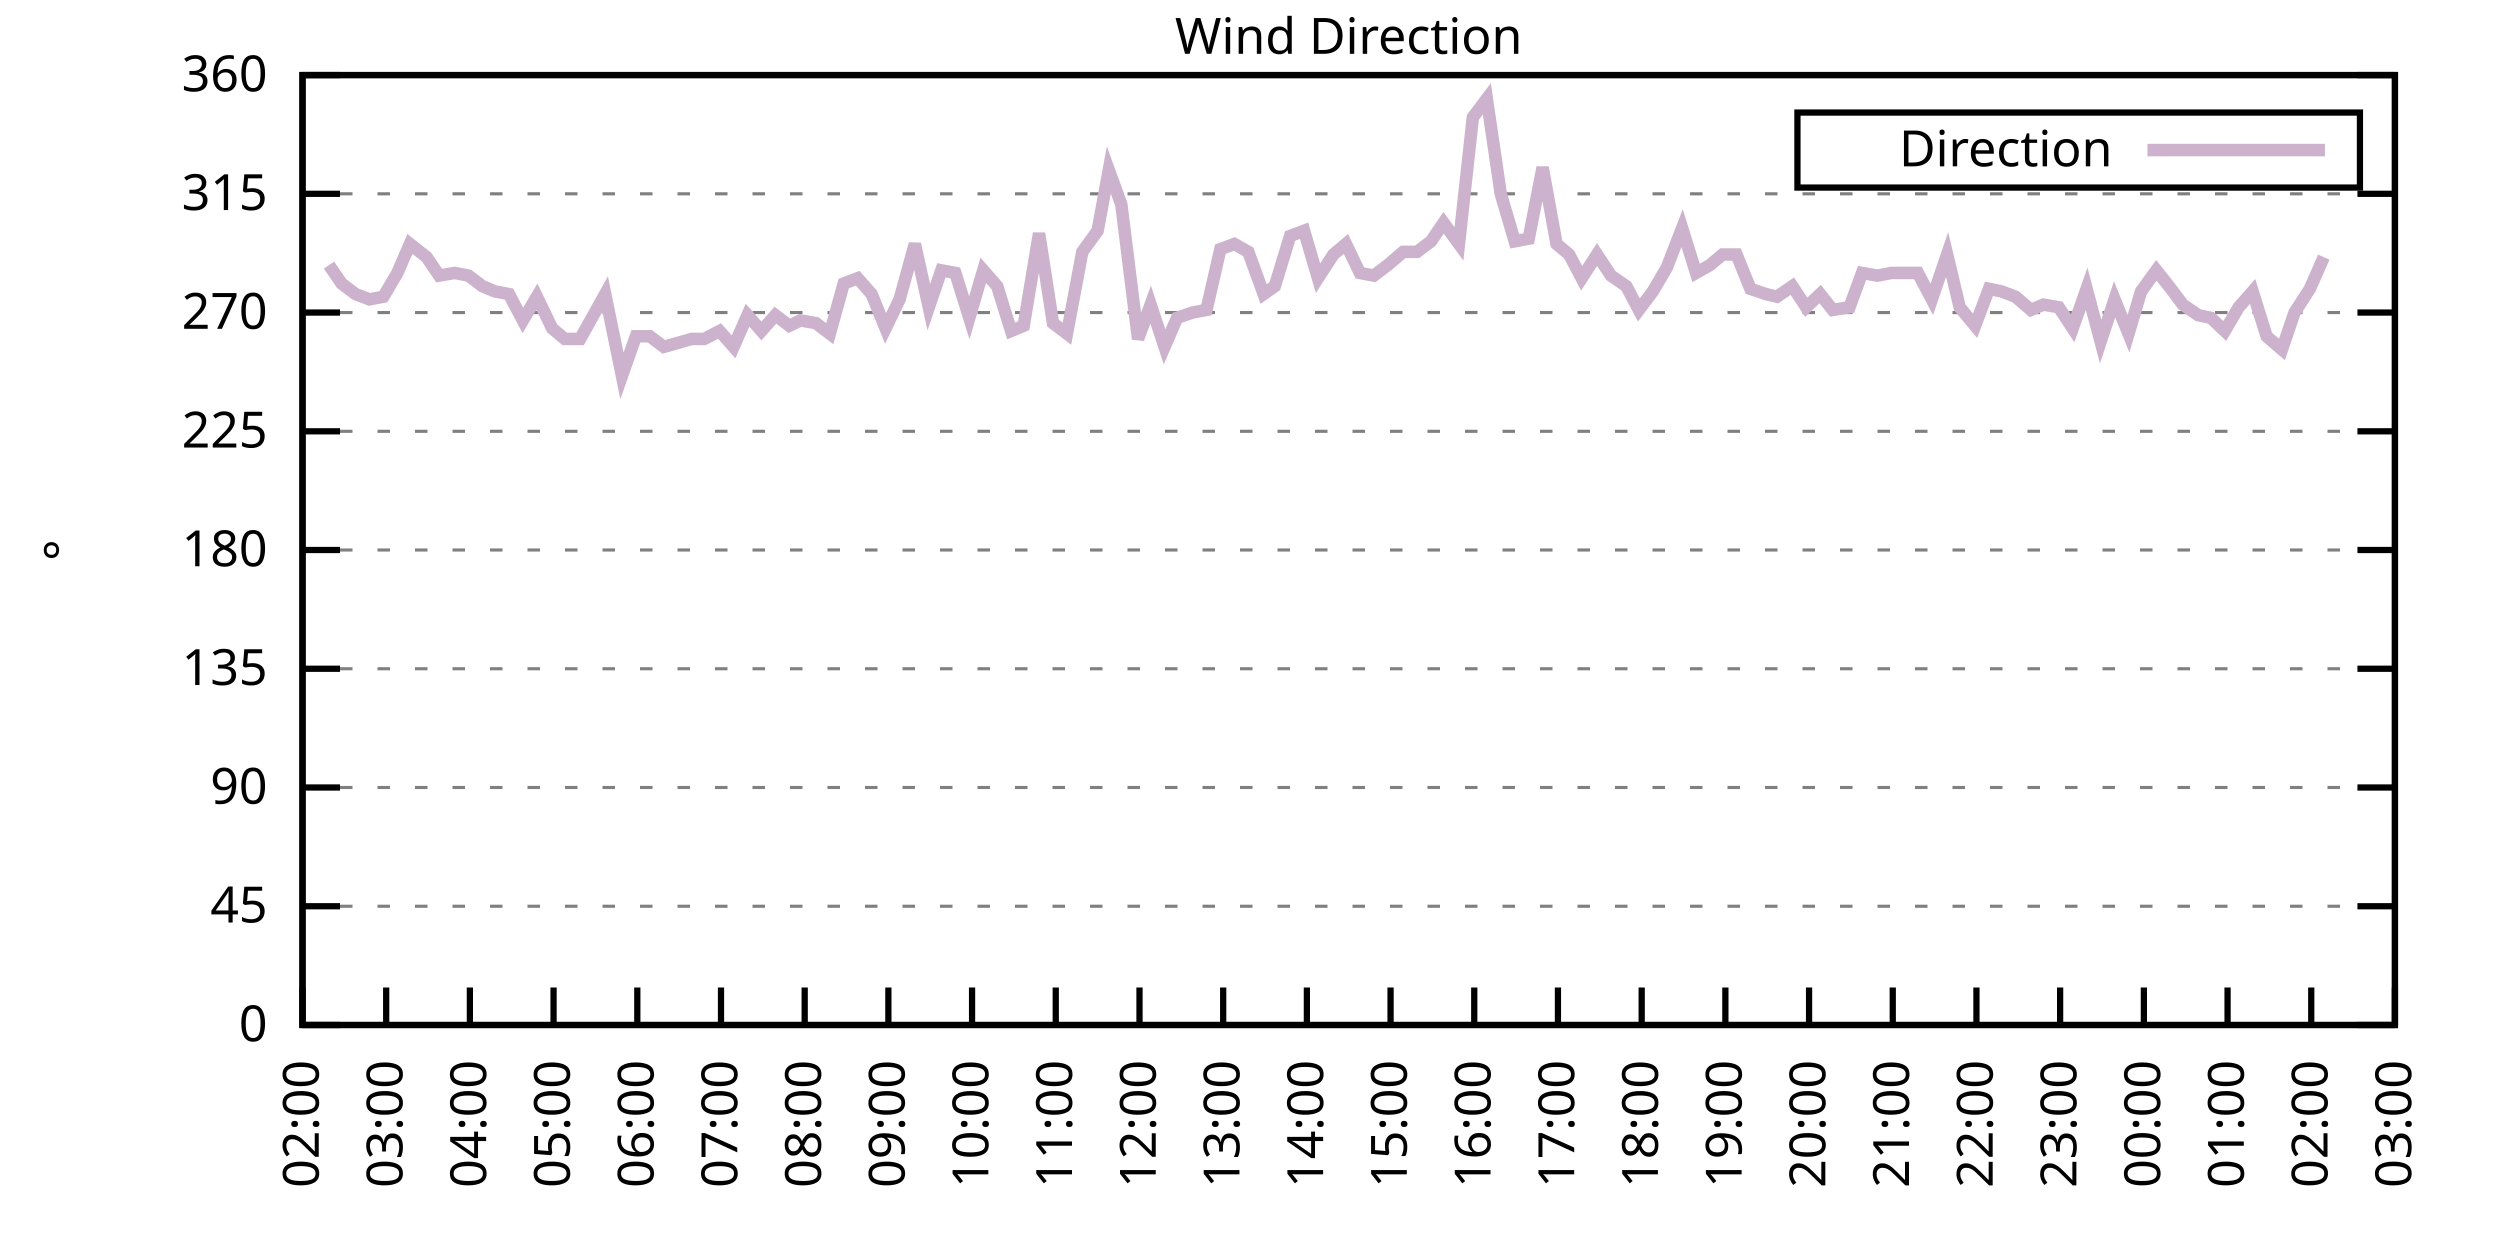
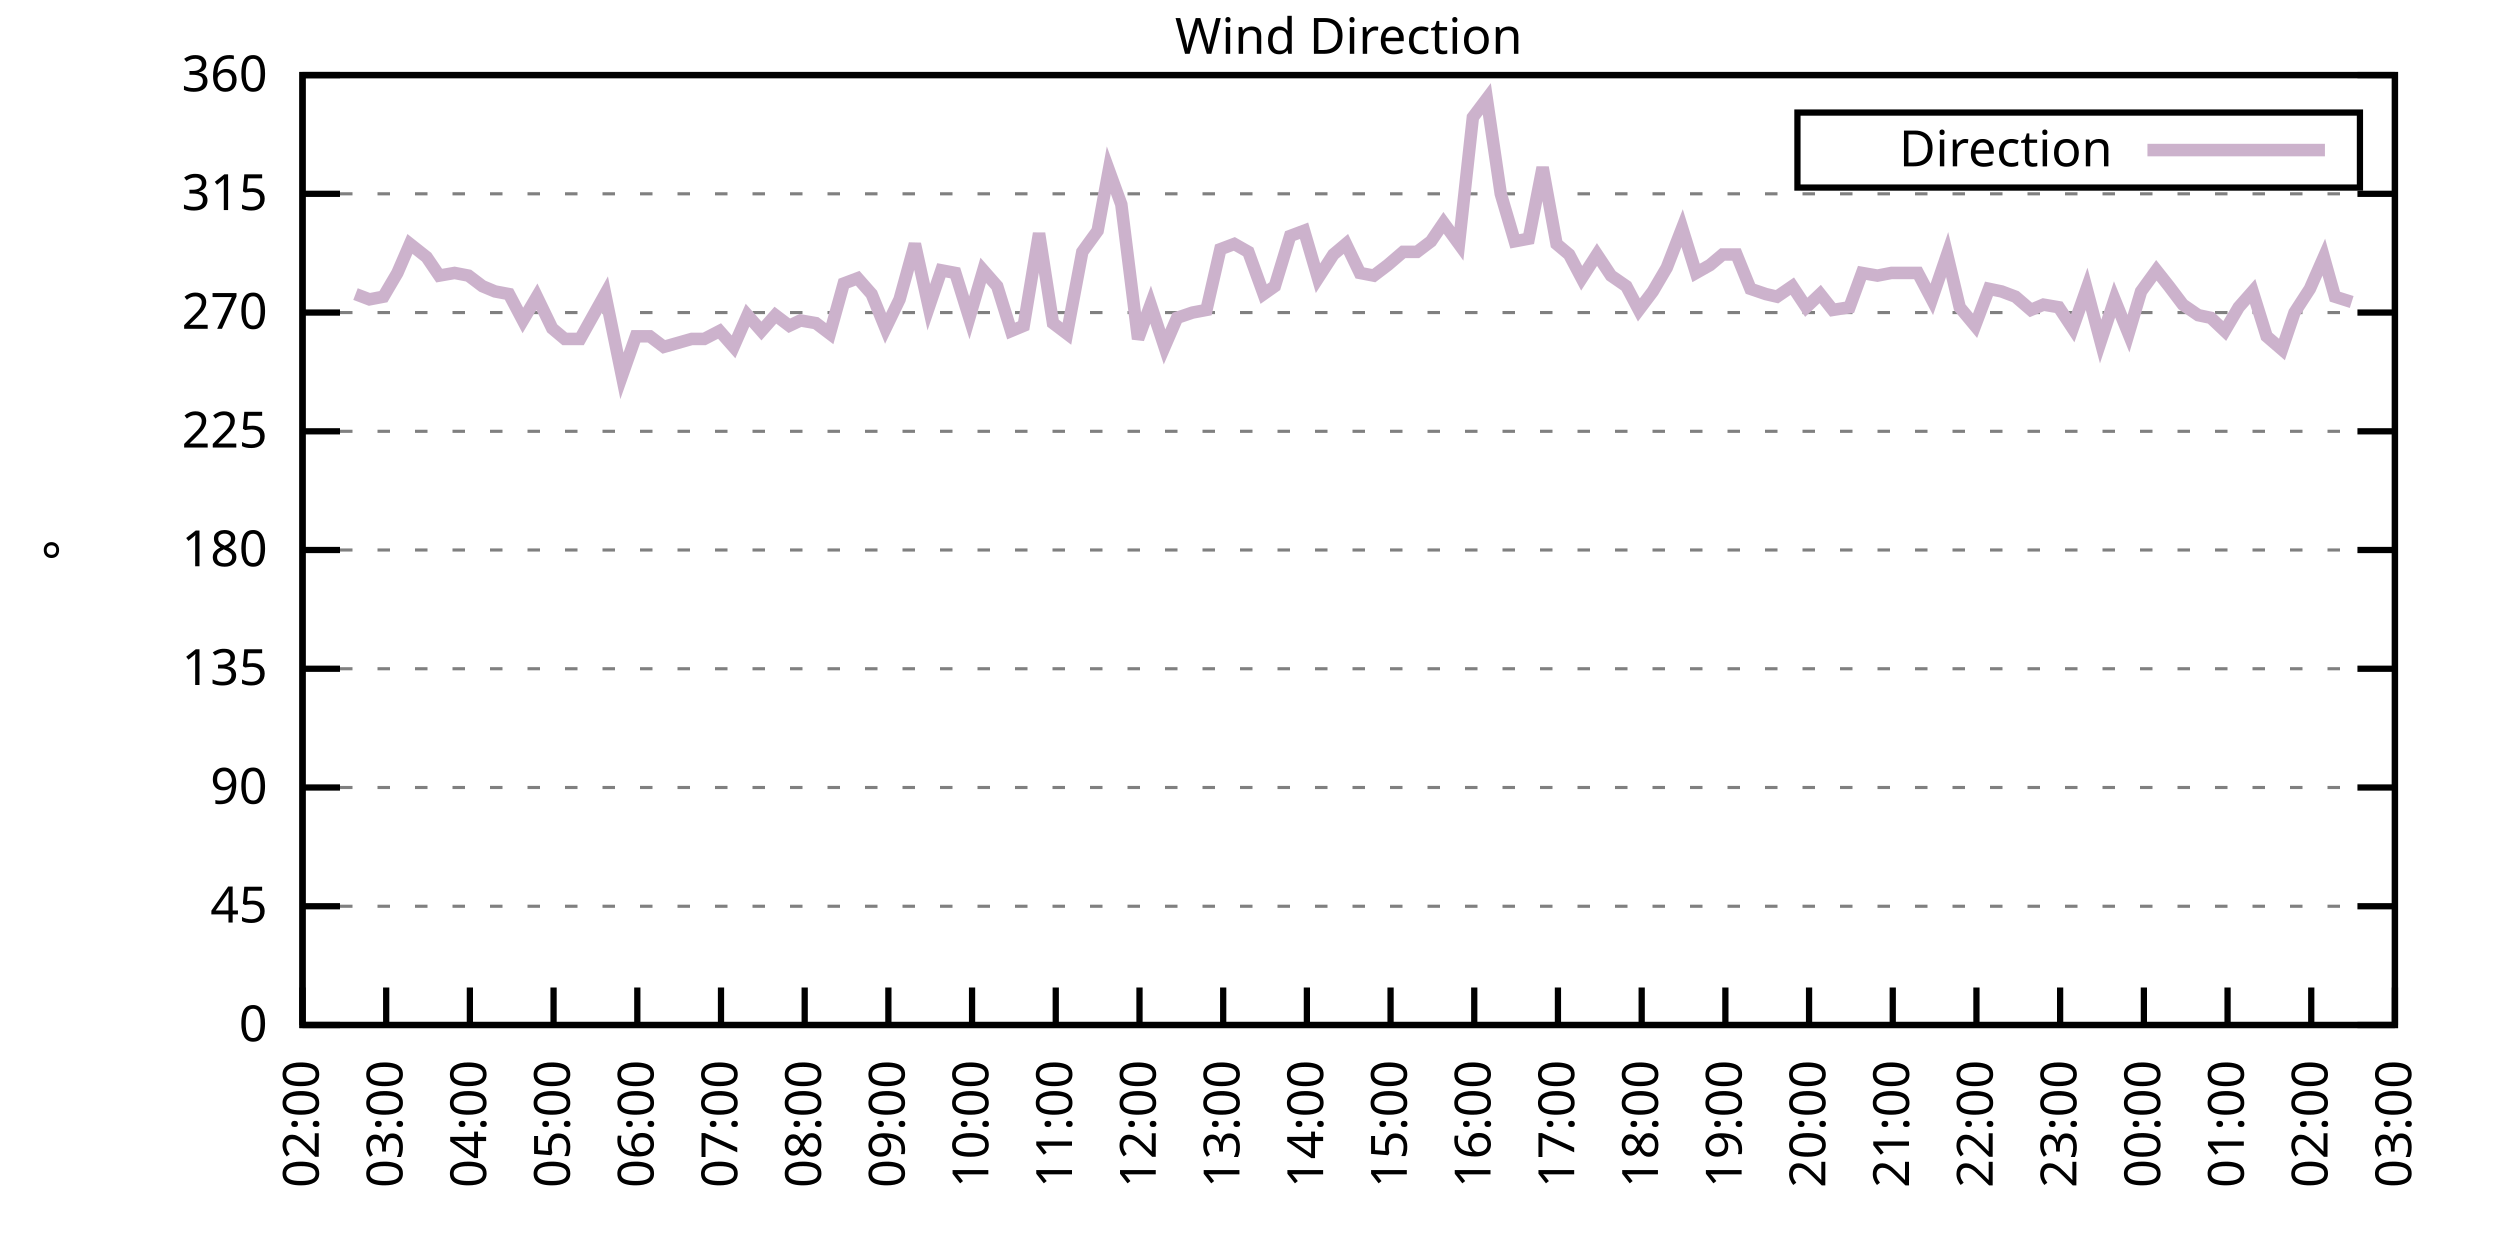
<svg xmlns="http://www.w3.org/2000/svg" xmlns:xlink="http://www.w3.org/1999/xlink" width="400" height="200" viewBox="0 0 400 200">
  <g id="gnuplot_canvas">
    <rect x="0" y="0" width="400" height="200" fill="none" />
    <defs>
      <circle id="gpDot" r="0.5" stroke-width="0.5" stroke="currentColor" />
      <path id="gpPt0" stroke-width="0.333" stroke="currentColor" d="M-1,0 h2 M0,-1 v2" />
      <path id="gpPt1" stroke-width="0.333" stroke="currentColor" d="M-1,-1 L1,1 M1,-1 L-1,1" />
      <path id="gpPt2" stroke-width="0.333" stroke="currentColor" d="M-1,0 L1,0 M0,-1 L0,1 M-1,-1 L1,1 M-1,1 L1,-1" />
      <rect id="gpPt3" stroke-width="0.333" stroke="currentColor" x="-1" y="-1" width="2" height="2" />
      <rect id="gpPt4" stroke-width="0.333" stroke="currentColor" fill="currentColor" x="-1" y="-1" width="2" height="2" />
      <circle id="gpPt5" stroke-width="0.333" stroke="currentColor" cx="0" cy="0" r="1" />
      <use xlink:href="#gpPt5" id="gpPt6" fill="currentColor" stroke="none" />
      <path id="gpPt7" stroke-width="0.333" stroke="currentColor" d="M0,-1.33 L-1.33,0.67 L1.33,0.67 z" />
      <use xlink:href="#gpPt7" id="gpPt8" fill="currentColor" stroke="none" />
      <use xlink:href="#gpPt7" id="gpPt9" stroke="currentColor" transform="rotate(180)" />
      <use xlink:href="#gpPt9" id="gpPt10" fill="currentColor" stroke="none" />
      <use xlink:href="#gpPt3" id="gpPt11" stroke="currentColor" transform="rotate(45)" />
      <use xlink:href="#gpPt11" id="gpPt12" fill="currentColor" stroke="none" />
      <path id="gpPt13" stroke-width="0.333" stroke="currentColor" d="M0,1.330 L1.265,0.411 L0.782,-1.067 L-0.782,-1.076 L-1.265,0.411 z" />
      <use xlink:href="#gpPt13" id="gpPt14" fill="currentColor" stroke="none" />
      <filter id="textbox" filterUnits="objectBoundingBox" x="0" y="0" height="1" width="1">
        <feFlood flood-color="white" flood-opacity="1" result="bgnd" />
        <feComposite in="SourceGraphic" in2="bgnd" operator="atop" />
      </filter>
      <filter id="greybox" filterUnits="objectBoundingBox" x="0" y="0" height="1" width="1">
        <feFlood flood-color="lightgrey" flood-opacity="1" result="grey" />
        <feComposite in="SourceGraphic" in2="grey" operator="atop" />
      </filter>
    </defs>
    <g fill="none" color="white" stroke="currentColor" stroke-width="1.00" stroke-linecap="butt" stroke-linejoin="miter">
</g>
    <g fill="none" color="black" stroke="currentColor" stroke-width="1.00" stroke-linecap="butt" stroke-linejoin="miter">
      <g stroke="none" shape-rendering="crispEdges">
        <polygon fill="rgb(255, 255, 255)" points="48.40,164.00 383.18,164.00 383.18,12.02 48.40,12.02 " />
      </g>
    </g>
    <g fill="none" color="black" stroke="currentColor" stroke-width="1.00" stroke-linecap="butt" stroke-linejoin="miter">
</g>
    <g fill="none" color="black" stroke="black" stroke-width="0.50" stroke-linecap="butt" stroke-linejoin="miter">
</g>
    <g fill="none" color="gray" stroke="currentColor" stroke-width="0.50" stroke-linecap="butt" stroke-linejoin="miter">
      <path stroke="gray" stroke-dasharray="2,4" class="gridline" d="M48.40,164.00 L383.19,164.00  " />
    </g>
    <g fill="none" color="gray" stroke="gray" stroke-width="1.00" stroke-linecap="butt" stroke-linejoin="miter">
</g>
    <g fill="none" color="black" stroke="currentColor" stroke-width="1.00" stroke-linecap="butt" stroke-linejoin="miter">
      <path stroke="black" d="M48.40,164.00 L54.40,164.00 M383.19,164.00 L377.19,164.00  " />
      <g transform="translate(42.80,166.60)" stroke="none" fill="black" font-family="Sans" font-size="8.00" text-anchor="end">
        <text>
          <tspan font-family="Sans"> 0</tspan>
        </text>
      </g>
    </g>
    <g fill="none" color="black" stroke="currentColor" stroke-width="1.00" stroke-linecap="butt" stroke-linejoin="miter">
</g>
    <g fill="none" color="black" stroke="black" stroke-width="0.50" stroke-linecap="butt" stroke-linejoin="miter">
</g>
    <g fill="none" color="gray" stroke="currentColor" stroke-width="0.50" stroke-linecap="butt" stroke-linejoin="miter">
      <path stroke="gray" stroke-dasharray="2,4" class="gridline" d="M48.40,145.00 L383.19,145.00  " />
    </g>
    <g fill="none" color="gray" stroke="gray" stroke-width="1.00" stroke-linecap="butt" stroke-linejoin="miter">
</g>
    <g fill="none" color="black" stroke="currentColor" stroke-width="1.00" stroke-linecap="butt" stroke-linejoin="miter">
      <path stroke="black" d="M48.40,145.00 L54.40,145.00 M383.19,145.00 L377.19,145.00  " />
      <g transform="translate(42.80,147.60)" stroke="none" fill="black" font-family="Sans" font-size="8.00" text-anchor="end">
        <text>
          <tspan font-family="Sans"> 45</tspan>
        </text>
      </g>
    </g>
    <g fill="none" color="black" stroke="currentColor" stroke-width="1.00" stroke-linecap="butt" stroke-linejoin="miter">
</g>
    <g fill="none" color="black" stroke="black" stroke-width="0.50" stroke-linecap="butt" stroke-linejoin="miter">
</g>
    <g fill="none" color="gray" stroke="currentColor" stroke-width="0.50" stroke-linecap="butt" stroke-linejoin="miter">
      <path stroke="gray" stroke-dasharray="2,4" class="gridline" d="M48.40,126.00 L383.19,126.00  " />
    </g>
    <g fill="none" color="gray" stroke="gray" stroke-width="1.00" stroke-linecap="butt" stroke-linejoin="miter">
</g>
    <g fill="none" color="black" stroke="currentColor" stroke-width="1.00" stroke-linecap="butt" stroke-linejoin="miter">
      <path stroke="black" d="M48.40,126.00 L54.40,126.00 M383.19,126.00 L377.19,126.00  " />
      <g transform="translate(42.80,128.60)" stroke="none" fill="black" font-family="Sans" font-size="8.00" text-anchor="end">
        <text>
          <tspan font-family="Sans"> 90</tspan>
        </text>
      </g>
    </g>
    <g fill="none" color="black" stroke="currentColor" stroke-width="1.00" stroke-linecap="butt" stroke-linejoin="miter">
</g>
    <g fill="none" color="black" stroke="black" stroke-width="0.50" stroke-linecap="butt" stroke-linejoin="miter">
</g>
    <g fill="none" color="gray" stroke="currentColor" stroke-width="0.50" stroke-linecap="butt" stroke-linejoin="miter">
      <path stroke="gray" stroke-dasharray="2,4" class="gridline" d="M48.40,107.00 L383.19,107.00  " />
    </g>
    <g fill="none" color="gray" stroke="gray" stroke-width="1.00" stroke-linecap="butt" stroke-linejoin="miter">
</g>
    <g fill="none" color="black" stroke="currentColor" stroke-width="1.00" stroke-linecap="butt" stroke-linejoin="miter">
      <path stroke="black" d="M48.40,107.00 L54.40,107.00 M383.19,107.00 L377.19,107.00  " />
      <g transform="translate(42.80,109.60)" stroke="none" fill="black" font-family="Sans" font-size="8.00" text-anchor="end">
        <text>
          <tspan font-family="Sans"> 135</tspan>
        </text>
      </g>
    </g>
    <g fill="none" color="black" stroke="currentColor" stroke-width="1.00" stroke-linecap="butt" stroke-linejoin="miter">
</g>
    <g fill="none" color="black" stroke="black" stroke-width="0.50" stroke-linecap="butt" stroke-linejoin="miter">
</g>
    <g fill="none" color="gray" stroke="currentColor" stroke-width="0.50" stroke-linecap="butt" stroke-linejoin="miter">
      <path stroke="gray" stroke-dasharray="2,4" class="gridline" d="M48.40,88.00 L383.19,88.00  " />
    </g>
    <g fill="none" color="gray" stroke="gray" stroke-width="1.00" stroke-linecap="butt" stroke-linejoin="miter">
</g>
    <g fill="none" color="black" stroke="currentColor" stroke-width="1.00" stroke-linecap="butt" stroke-linejoin="miter">
      <path stroke="black" d="M48.40,88.00 L54.40,88.00 M383.19,88.00 L377.19,88.00  " />
      <g transform="translate(42.80,90.60)" stroke="none" fill="black" font-family="Sans" font-size="8.00" text-anchor="end">
        <text>
          <tspan font-family="Sans"> 180</tspan>
        </text>
      </g>
    </g>
    <g fill="none" color="black" stroke="currentColor" stroke-width="1.00" stroke-linecap="butt" stroke-linejoin="miter">
</g>
    <g fill="none" color="black" stroke="black" stroke-width="0.50" stroke-linecap="butt" stroke-linejoin="miter">
</g>
    <g fill="none" color="gray" stroke="currentColor" stroke-width="0.50" stroke-linecap="butt" stroke-linejoin="miter">
      <path stroke="gray" stroke-dasharray="2,4" class="gridline" d="M48.40,69.01 L383.19,69.01  " />
    </g>
    <g fill="none" color="gray" stroke="gray" stroke-width="1.00" stroke-linecap="butt" stroke-linejoin="miter">
</g>
    <g fill="none" color="black" stroke="currentColor" stroke-width="1.00" stroke-linecap="butt" stroke-linejoin="miter">
      <path stroke="black" d="M48.40,69.01 L54.40,69.01 M383.19,69.01 L377.19,69.01  " />
      <g transform="translate(42.80,71.61)" stroke="none" fill="black" font-family="Sans" font-size="8.00" text-anchor="end">
        <text>
          <tspan font-family="Sans"> 225</tspan>
        </text>
      </g>
    </g>
    <g fill="none" color="black" stroke="currentColor" stroke-width="1.00" stroke-linecap="butt" stroke-linejoin="miter">
</g>
    <g fill="none" color="black" stroke="black" stroke-width="0.50" stroke-linecap="butt" stroke-linejoin="miter">
</g>
    <g fill="none" color="gray" stroke="currentColor" stroke-width="0.50" stroke-linecap="butt" stroke-linejoin="miter">
      <path stroke="gray" stroke-dasharray="2,4" class="gridline" d="M48.40,50.01 L383.19,50.01  " />
    </g>
    <g fill="none" color="gray" stroke="gray" stroke-width="1.00" stroke-linecap="butt" stroke-linejoin="miter">
</g>
    <g fill="none" color="black" stroke="currentColor" stroke-width="1.00" stroke-linecap="butt" stroke-linejoin="miter">
      <path stroke="black" d="M48.40,50.01 L54.40,50.01 M383.19,50.01 L377.19,50.01  " />
      <g transform="translate(42.80,52.61)" stroke="none" fill="black" font-family="Sans" font-size="8.00" text-anchor="end">
        <text>
          <tspan font-family="Sans"> 270</tspan>
        </text>
      </g>
    </g>
    <g fill="none" color="black" stroke="currentColor" stroke-width="1.00" stroke-linecap="butt" stroke-linejoin="miter">
</g>
    <g fill="none" color="black" stroke="black" stroke-width="0.50" stroke-linecap="butt" stroke-linejoin="miter">
</g>
    <g fill="none" color="gray" stroke="currentColor" stroke-width="0.50" stroke-linecap="butt" stroke-linejoin="miter">
      <path stroke="gray" stroke-dasharray="2,4" class="gridline" d="M48.40,31.01 L383.19,31.01  " />
    </g>
    <g fill="none" color="gray" stroke="gray" stroke-width="1.00" stroke-linecap="butt" stroke-linejoin="miter">
</g>
    <g fill="none" color="black" stroke="currentColor" stroke-width="1.00" stroke-linecap="butt" stroke-linejoin="miter">
      <path stroke="black" d="M48.40,31.01 L54.40,31.01 M383.19,31.01 L377.19,31.01  " />
      <g transform="translate(42.80,33.61)" stroke="none" fill="black" font-family="Sans" font-size="8.00" text-anchor="end">
        <text>
          <tspan font-family="Sans"> 315</tspan>
        </text>
      </g>
    </g>
    <g fill="none" color="black" stroke="currentColor" stroke-width="1.00" stroke-linecap="butt" stroke-linejoin="miter">
</g>
    <g fill="none" color="black" stroke="black" stroke-width="0.50" stroke-linecap="butt" stroke-linejoin="miter">
</g>
    <g fill="none" color="gray" stroke="currentColor" stroke-width="0.50" stroke-linecap="butt" stroke-linejoin="miter">
      <path stroke="gray" stroke-dasharray="2,4" class="gridline" d="M48.40,12.01 L383.19,12.01  " />
    </g>
    <g fill="none" color="gray" stroke="gray" stroke-width="1.00" stroke-linecap="butt" stroke-linejoin="miter">
</g>
    <g fill="none" color="black" stroke="currentColor" stroke-width="1.00" stroke-linecap="butt" stroke-linejoin="miter">
      <path stroke="black" d="M48.40,12.01 L54.40,12.01 M383.19,12.01 L377.19,12.01  " />
      <g transform="translate(42.80,14.61)" stroke="none" fill="black" font-family="Sans" font-size="8.00" text-anchor="end">
        <text>
          <tspan font-family="Sans"> 360</tspan>
        </text>
      </g>
    </g>
    <g fill="none" color="black" stroke="currentColor" stroke-width="1.00" stroke-linecap="butt" stroke-linejoin="miter">
      <path stroke="black" d="M48.40,164.00 L48.40,158.00  " />
      <g transform="translate(51.00,169.60) rotate(270.00)" stroke="none" fill="black" font-family="Sans" font-size="8.00" text-anchor="end">
        <text>
          <tspan font-family="Sans">02:00</tspan>
        </text>
      </g>
    </g>
    <g fill="none" color="black" stroke="currentColor" stroke-width="1.00" stroke-linecap="butt" stroke-linejoin="miter">
      <path stroke="black" d="M61.79,164.00 L61.79,158.00  " />
      <g transform="translate(64.39,169.60) rotate(270.00)" stroke="none" fill="black" font-family="Sans" font-size="8.00" text-anchor="end">
        <text>
          <tspan font-family="Sans">03:00</tspan>
        </text>
      </g>
    </g>
    <g fill="none" color="black" stroke="currentColor" stroke-width="1.00" stroke-linecap="butt" stroke-linejoin="miter">
      <path stroke="black" d="M75.18,164.00 L75.18,158.00  " />
      <g transform="translate(77.78,169.60) rotate(270.00)" stroke="none" fill="black" font-family="Sans" font-size="8.00" text-anchor="end">
        <text>
          <tspan font-family="Sans">04:00</tspan>
        </text>
      </g>
    </g>
    <g fill="none" color="black" stroke="currentColor" stroke-width="1.00" stroke-linecap="butt" stroke-linejoin="miter">
      <path stroke="black" d="M88.57,164.00 L88.57,158.00  " />
      <g transform="translate(91.17,169.60) rotate(270.00)" stroke="none" fill="black" font-family="Sans" font-size="8.00" text-anchor="end">
        <text>
          <tspan font-family="Sans">05:00</tspan>
        </text>
      </g>
    </g>
    <g fill="none" color="black" stroke="currentColor" stroke-width="1.00" stroke-linecap="butt" stroke-linejoin="miter">
      <path stroke="black" d="M101.97,164.00 L101.97,158.00  " />
      <g transform="translate(104.57,169.60) rotate(270.00)" stroke="none" fill="black" font-family="Sans" font-size="8.00" text-anchor="end">
        <text>
          <tspan font-family="Sans">06:00</tspan>
        </text>
      </g>
    </g>
    <g fill="none" color="black" stroke="currentColor" stroke-width="1.00" stroke-linecap="butt" stroke-linejoin="miter">
      <path stroke="black" d="M115.36,164.00 L115.36,158.00  " />
      <g transform="translate(117.96,169.60) rotate(270.00)" stroke="none" fill="black" font-family="Sans" font-size="8.00" text-anchor="end">
        <text>
          <tspan font-family="Sans">07:00</tspan>
        </text>
      </g>
    </g>
    <g fill="none" color="black" stroke="currentColor" stroke-width="1.00" stroke-linecap="butt" stroke-linejoin="miter">
      <path stroke="black" d="M128.75,164.00 L128.75,158.00  " />
      <g transform="translate(131.35,169.60) rotate(270.00)" stroke="none" fill="black" font-family="Sans" font-size="8.00" text-anchor="end">
        <text>
          <tspan font-family="Sans">08:00</tspan>
        </text>
      </g>
    </g>
    <g fill="none" color="black" stroke="currentColor" stroke-width="1.00" stroke-linecap="butt" stroke-linejoin="miter">
      <path stroke="black" d="M142.14,164.00 L142.14,158.00  " />
      <g transform="translate(144.74,169.60) rotate(270.00)" stroke="none" fill="black" font-family="Sans" font-size="8.00" text-anchor="end">
        <text>
          <tspan font-family="Sans">09:00</tspan>
        </text>
      </g>
    </g>
    <g fill="none" color="black" stroke="currentColor" stroke-width="1.00" stroke-linecap="butt" stroke-linejoin="miter">
      <path stroke="black" d="M155.53,164.00 L155.53,158.00  " />
      <g transform="translate(158.13,169.60) rotate(270.00)" stroke="none" fill="black" font-family="Sans" font-size="8.00" text-anchor="end">
        <text>
          <tspan font-family="Sans">10:00</tspan>
        </text>
      </g>
    </g>
    <g fill="none" color="black" stroke="currentColor" stroke-width="1.00" stroke-linecap="butt" stroke-linejoin="miter">
      <path stroke="black" d="M168.92,164.00 L168.92,158.00  " />
      <g transform="translate(171.52,169.60) rotate(270.00)" stroke="none" fill="black" font-family="Sans" font-size="8.00" text-anchor="end">
        <text>
          <tspan font-family="Sans">11:00</tspan>
        </text>
      </g>
    </g>
    <g fill="none" color="black" stroke="currentColor" stroke-width="1.00" stroke-linecap="butt" stroke-linejoin="miter">
      <path stroke="black" d="M182.32,164.00 L182.32,158.00  " />
      <g transform="translate(184.92,169.60) rotate(270.00)" stroke="none" fill="black" font-family="Sans" font-size="8.00" text-anchor="end">
        <text>
          <tspan font-family="Sans">12:00</tspan>
        </text>
      </g>
    </g>
    <g fill="none" color="black" stroke="currentColor" stroke-width="1.00" stroke-linecap="butt" stroke-linejoin="miter">
      <path stroke="black" d="M195.71,164.00 L195.71,158.00  " />
      <g transform="translate(198.31,169.60) rotate(270.00)" stroke="none" fill="black" font-family="Sans" font-size="8.00" text-anchor="end">
        <text>
          <tspan font-family="Sans">13:00</tspan>
        </text>
      </g>
    </g>
    <g fill="none" color="black" stroke="currentColor" stroke-width="1.00" stroke-linecap="butt" stroke-linejoin="miter">
      <path stroke="black" d="M209.10,164.00 L209.10,158.00  " />
      <g transform="translate(211.70,169.60) rotate(270.00)" stroke="none" fill="black" font-family="Sans" font-size="8.00" text-anchor="end">
        <text>
          <tspan font-family="Sans">14:00</tspan>
        </text>
      </g>
    </g>
    <g fill="none" color="black" stroke="currentColor" stroke-width="1.00" stroke-linecap="butt" stroke-linejoin="miter">
      <path stroke="black" d="M222.49,164.00 L222.49,158.00  " />
      <g transform="translate(225.09,169.60) rotate(270.00)" stroke="none" fill="black" font-family="Sans" font-size="8.00" text-anchor="end">
        <text>
          <tspan font-family="Sans">15:00</tspan>
        </text>
      </g>
    </g>
    <g fill="none" color="black" stroke="currentColor" stroke-width="1.00" stroke-linecap="butt" stroke-linejoin="miter">
      <path stroke="black" d="M235.88,164.00 L235.88,158.00  " />
      <g transform="translate(238.48,169.60) rotate(270.00)" stroke="none" fill="black" font-family="Sans" font-size="8.00" text-anchor="end">
        <text>
          <tspan font-family="Sans">16:00</tspan>
        </text>
      </g>
    </g>
    <g fill="none" color="black" stroke="currentColor" stroke-width="1.00" stroke-linecap="butt" stroke-linejoin="miter">
      <path stroke="black" d="M249.27,164.00 L249.27,158.00  " />
      <g transform="translate(251.87,169.60) rotate(270.00)" stroke="none" fill="black" font-family="Sans" font-size="8.00" text-anchor="end">
        <text>
          <tspan font-family="Sans">17:00</tspan>
        </text>
      </g>
    </g>
    <g fill="none" color="black" stroke="currentColor" stroke-width="1.00" stroke-linecap="butt" stroke-linejoin="miter">
      <path stroke="black" d="M262.67,164.00 L262.67,158.00  " />
      <g transform="translate(265.27,169.60) rotate(270.00)" stroke="none" fill="black" font-family="Sans" font-size="8.00" text-anchor="end">
        <text>
          <tspan font-family="Sans">18:00</tspan>
        </text>
      </g>
    </g>
    <g fill="none" color="black" stroke="currentColor" stroke-width="1.00" stroke-linecap="butt" stroke-linejoin="miter">
      <path stroke="black" d="M276.06,164.00 L276.06,158.00  " />
      <g transform="translate(278.66,169.60) rotate(270.00)" stroke="none" fill="black" font-family="Sans" font-size="8.00" text-anchor="end">
        <text>
          <tspan font-family="Sans">19:00</tspan>
        </text>
      </g>
    </g>
    <g fill="none" color="black" stroke="currentColor" stroke-width="1.00" stroke-linecap="butt" stroke-linejoin="miter">
      <path stroke="black" d="M289.45,164.00 L289.45,158.00  " />
      <g transform="translate(292.05,169.60) rotate(270.00)" stroke="none" fill="black" font-family="Sans" font-size="8.00" text-anchor="end">
        <text>
          <tspan font-family="Sans">20:00</tspan>
        </text>
      </g>
    </g>
    <g fill="none" color="black" stroke="currentColor" stroke-width="1.00" stroke-linecap="butt" stroke-linejoin="miter">
      <path stroke="black" d="M302.84,164.00 L302.84,158.00  " />
      <g transform="translate(305.44,169.60) rotate(270.00)" stroke="none" fill="black" font-family="Sans" font-size="8.00" text-anchor="end">
        <text>
          <tspan font-family="Sans">21:00</tspan>
        </text>
      </g>
    </g>
    <g fill="none" color="black" stroke="currentColor" stroke-width="1.00" stroke-linecap="butt" stroke-linejoin="miter">
      <path stroke="black" d="M316.23,164.00 L316.23,158.00  " />
      <g transform="translate(318.83,169.60) rotate(270.00)" stroke="none" fill="black" font-family="Sans" font-size="8.00" text-anchor="end">
        <text>
          <tspan font-family="Sans">22:00</tspan>
        </text>
      </g>
    </g>
    <g fill="none" color="black" stroke="currentColor" stroke-width="1.00" stroke-linecap="butt" stroke-linejoin="miter">
      <path stroke="black" d="M329.62,164.00 L329.62,158.00  " />
      <g transform="translate(332.22,169.60) rotate(270.00)" stroke="none" fill="black" font-family="Sans" font-size="8.00" text-anchor="end">
        <text>
          <tspan font-family="Sans">23:00</tspan>
        </text>
      </g>
    </g>
    <g fill="none" color="black" stroke="currentColor" stroke-width="1.00" stroke-linecap="butt" stroke-linejoin="miter">
      <path stroke="black" d="M343.02,164.00 L343.02,158.00  " />
      <g transform="translate(345.62,169.60) rotate(270.00)" stroke="none" fill="black" font-family="Sans" font-size="8.00" text-anchor="end">
        <text>
          <tspan font-family="Sans">00:00</tspan>
        </text>
      </g>
    </g>
    <g fill="none" color="black" stroke="currentColor" stroke-width="1.00" stroke-linecap="butt" stroke-linejoin="miter">
      <path stroke="black" d="M356.41,164.00 L356.41,158.00  " />
      <g transform="translate(359.01,169.60) rotate(270.00)" stroke="none" fill="black" font-family="Sans" font-size="8.00" text-anchor="end">
        <text>
          <tspan font-family="Sans">01:00</tspan>
        </text>
      </g>
    </g>
    <g fill="none" color="black" stroke="currentColor" stroke-width="1.00" stroke-linecap="butt" stroke-linejoin="miter">
      <path stroke="black" d="M369.80,164.00 L369.80,158.00  " />
      <g transform="translate(372.40,169.60) rotate(270.00)" stroke="none" fill="black" font-family="Sans" font-size="8.00" text-anchor="end">
        <text>
          <tspan font-family="Sans">02:00</tspan>
        </text>
      </g>
    </g>
    <g fill="none" color="black" stroke="currentColor" stroke-width="1.00" stroke-linecap="butt" stroke-linejoin="miter">
      <path stroke="black" d="M383.19,164.00 L383.19,158.00  " />
      <g transform="translate(385.79,169.60) rotate(270.00)" stroke="none" fill="black" font-family="Sans" font-size="8.00" text-anchor="end">
        <text>
          <tspan font-family="Sans">03:00</tspan>
        </text>
      </g>
    </g>
    <g fill="none" color="black" stroke="currentColor" stroke-width="1.00" stroke-linecap="butt" stroke-linejoin="miter">
</g>
    <g fill="none" color="black" stroke="currentColor" stroke-width="1.00" stroke-linecap="butt" stroke-linejoin="miter">
      <path stroke="black" d="M48.40,12.01 L48.40,164.00 L383.19,164.00 L383.19,12.01 L48.40,12.01 Z  " />
    </g>
    <g fill="none" color="black" stroke="currentColor" stroke-width="1.00" stroke-linecap="butt" stroke-linejoin="miter">
</g>
    <g fill="none" color="black" stroke="currentColor" stroke-width="1.00" stroke-linecap="butt" stroke-linejoin="miter">
      <path stroke="black" d="M287.59,30.01 L287.59,18.01 L377.59,18.01 L377.59,30.01 L287.59,30.01 Z  " />
    </g>
    <g id="Wind_direction_plot_1">
      <g fill="none" color="white" stroke="black" stroke-width="2.00" stroke-linecap="butt" stroke-linejoin="miter">
</g>
      <g fill="none" color="black" stroke="currentColor" stroke-width="2.00" stroke-linecap="butt" stroke-linejoin="miter">
        <g transform="translate(337.99,26.61)" stroke="none" fill="black" font-family="Sans" font-size="8.00" text-anchor="end">
          <text>
            <tspan font-family="Sans">Direction</tspan>
          </text>
        </g>
      </g>
      <g fill="none" color="black" stroke="currentColor" stroke-width="2.00" stroke-linecap="butt" stroke-linejoin="miter">
-         <path stroke="rgb(204, 178, 204)" d="M343.59,24.01 L371.99,24.01 M52.64,42.41 L54.65,45.36 L56.88,47.05 L59.11,47.90 L61.35,47.47 L63.58,43.67   L65.59,39.03 L68.26,41.14 L70.27,44.10 L72.73,43.67 L74.96,44.10 L77.19,45.79 L79.20,46.63 L81.43,47.05   L83.66,51.27 L85.90,47.47 L88.35,52.54 L90.36,54.23 L92.82,54.23 L96.83,47.05 L99.51,60.14 L101.74,53.81   L103.98,53.81 L106.21,55.50 L110.67,54.23 L112.68,54.23 L115.13,52.96 L117.37,55.50 L119.60,50.43 L121.83,52.96   L124.06,50.43 L126.29,52.12 L128.08,51.27 L130.54,51.70 L132.77,53.39 L135.00,45.36 L137.23,44.52 L139.46,47.05   L141.69,52.54 L143.93,47.90 L146.38,39.03 L148.61,49.16 L150.62,43.25 L152.85,43.67 L155.09,50.85 L157.32,43.25   L159.55,45.79 L161.78,52.96 L163.79,52.12 L166.25,37.34 L168.48,51.70 L170.71,53.39 L173.17,40.30 L175.62,36.92   L177.41,27.21 L179.41,32.70 L182.09,54.23 L184.10,48.74 L186.33,55.50 L188.34,50.85 L190.80,50.01 L193.03,49.59   L195.26,39.87 L197.49,39.03 L199.73,40.30 L202.18,47.05 L203.97,45.79 L206.42,37.76 L208.65,36.92 L210.88,44.52   L213.34,40.72 L215.35,39.03 L217.58,43.67 L219.81,44.10 L222.04,42.41 L224.50,40.30 L226.73,40.30 L228.96,38.61   L230.97,35.65 L233.43,39.03 L235.66,18.77 L237.89,15.81 L240.12,31.01 L242.36,38.61 L244.59,38.19 L246.82,26.79   L249.05,39.03 L251.06,40.72 L253.07,44.52 L255.52,40.72 L257.76,44.10 L260.21,45.79 L262.22,49.59 L264.45,46.63   L266.68,42.83 L269.14,36.50 L271.37,43.67 L273.60,42.41 L275.61,40.72 L277.84,40.72 L280.07,46.21 L282.53,47.05   L284.32,47.47 L286.77,45.79 L289.00,49.16 L291.23,47.05 L293.24,49.59 L295.92,49.16 L297.93,43.67 L300.39,44.10   L302.62,43.67 L304.40,43.67 L306.86,43.67 L309.09,47.90 L311.54,40.72 L313.55,49.16 L316.01,52.12 L318.24,46.21   L320.25,46.63 L322.48,47.47 L324.94,49.59 L326.95,48.74 L329.40,49.16 L331.63,52.54 L333.86,46.21 L336.10,54.65   L338.33,47.90 L340.56,53.39 L342.57,46.63 L345.02,43.25 L347.03,45.79 L349.26,48.74 L351.72,50.43 L353.73,50.85   L355.96,52.96 L358.19,49.16 L360.42,46.63 L362.66,53.81 L365.11,55.92 L367.12,50.01 L369.58,46.21 L371.81,41.14    " />
+         <path stroke="rgb(204, 178, 204)" d="M343.59,24.01 L371.99,24.01 M56.88,47.05 L59.11,47.90 L61.35,47.47 L63.58,43.67 L65.59,39.03 L68.26,41.14   L70.27,44.10 L72.73,43.67 L74.96,44.10 L77.19,45.79 L79.20,46.63 L81.43,47.05 L83.66,51.27 L85.90,47.47   L88.35,52.54 L90.36,54.23 L92.82,54.23 L96.83,47.05 L99.51,60.14 L101.74,53.81 L103.98,53.81 L106.21,55.50   L110.67,54.23 L112.68,54.23 L115.13,52.96 L117.37,55.50 L119.60,50.43 L121.83,52.96 L124.06,50.43 L126.29,52.12   L128.08,51.27 L130.54,51.70 L132.77,53.39 L135.00,45.36 L137.23,44.52 L139.46,47.05 L141.69,52.54 L143.93,47.90   L146.38,39.03 L148.61,49.16 L150.62,43.25 L152.85,43.67 L155.09,50.85 L157.32,43.25 L159.55,45.79 L161.78,52.96   L163.79,52.12 L166.25,37.34 L168.48,51.70 L170.71,53.39 L173.17,40.30 L175.62,36.92 L177.41,27.21 L179.41,32.70   L182.09,54.23 L184.10,48.74 L186.33,55.50 L188.34,50.85 L190.80,50.01 L193.03,49.59 L195.26,39.87 L197.49,39.03   L199.73,40.30 L202.18,47.05 L203.97,45.79 L206.42,37.76 L208.65,36.92 L210.88,44.52 L213.34,40.72 L215.35,39.03   L217.58,43.67 L219.81,44.10 L222.04,42.41 L224.50,40.30 L226.73,40.30 L228.96,38.61 L230.97,35.65 L233.43,39.03   L235.66,18.77 L237.89,15.81 L240.12,31.01 L242.36,38.61 L244.59,38.19 L246.82,26.79 L249.05,39.03 L251.06,40.72   L253.07,44.52 L255.52,40.72 L257.76,44.10 L260.21,45.79 L262.22,49.59 L264.45,46.63 L266.68,42.83 L269.14,36.50   L271.37,43.67 L273.60,42.41 L275.61,40.72 L277.84,40.72 L280.07,46.21 L282.53,47.05 L284.32,47.47 L286.77,45.79   L289.00,49.16 L291.23,47.05 L293.24,49.59 L295.92,49.16 L297.93,43.67 L300.39,44.10 L302.62,43.67 L304.40,43.67   L306.86,43.67 L309.09,47.90 L311.54,40.72 L313.55,49.16 L316.01,52.12 L318.24,46.21 L320.25,46.63 L322.48,47.47   L324.94,49.59 L326.95,48.74 L329.40,49.16 L331.63,52.54 L333.86,46.21 L336.10,54.65 L338.33,47.90 L340.56,53.39   L342.57,46.63 L345.02,43.25 L347.03,45.79 L349.26,48.74 L351.72,50.43 L353.73,50.85 L355.96,52.96 L358.19,49.16   L360.42,46.63 L362.66,53.81 L365.11,55.92 L367.12,50.01 L369.58,46.21 L371.81,41.14 L373.59,47.47 L376.27,48.32    " />
      </g>
    </g>
    <g fill="none" color="black" stroke="currentColor" stroke-width="2.00" stroke-linecap="butt" stroke-linejoin="miter">
</g>
    <g fill="none" color="black" stroke="black" stroke-width="1.00" stroke-linecap="butt" stroke-linejoin="miter">
</g>
    <g fill="none" color="black" stroke="currentColor" stroke-width="1.00" stroke-linecap="butt" stroke-linejoin="miter">
      <path stroke="black" d="M48.40,12.01 L48.40,164.00 L383.19,164.00 L383.19,12.01 L48.40,12.01 Z  " />
      <g transform="translate(12.80,88.01) rotate(270.00)" stroke="none" fill="black" font-family="Sans" font-size="8.00" text-anchor="middle">
        <text>
          <tspan font-family="Sans">°</tspan>
        </text>
      </g>
    </g>
    <g fill="none" color="black" stroke="currentColor" stroke-width="1.00" stroke-linecap="butt" stroke-linejoin="miter">
</g>
    <g fill="none" color="black" stroke="currentColor" stroke-width="1.00" stroke-linecap="butt" stroke-linejoin="miter">
      <g transform="translate(215.79,8.61)" stroke="none" fill="black" font-family="Sans" font-size="8.00" text-anchor="middle">
        <text>
          <tspan font-family="Sans">Wind Direction</tspan>
        </text>
      </g>
    </g>
    <g fill="none" color="black" stroke="currentColor" stroke-width="1.00" stroke-linecap="butt" stroke-linejoin="miter">
</g>
  </g>
</svg>
